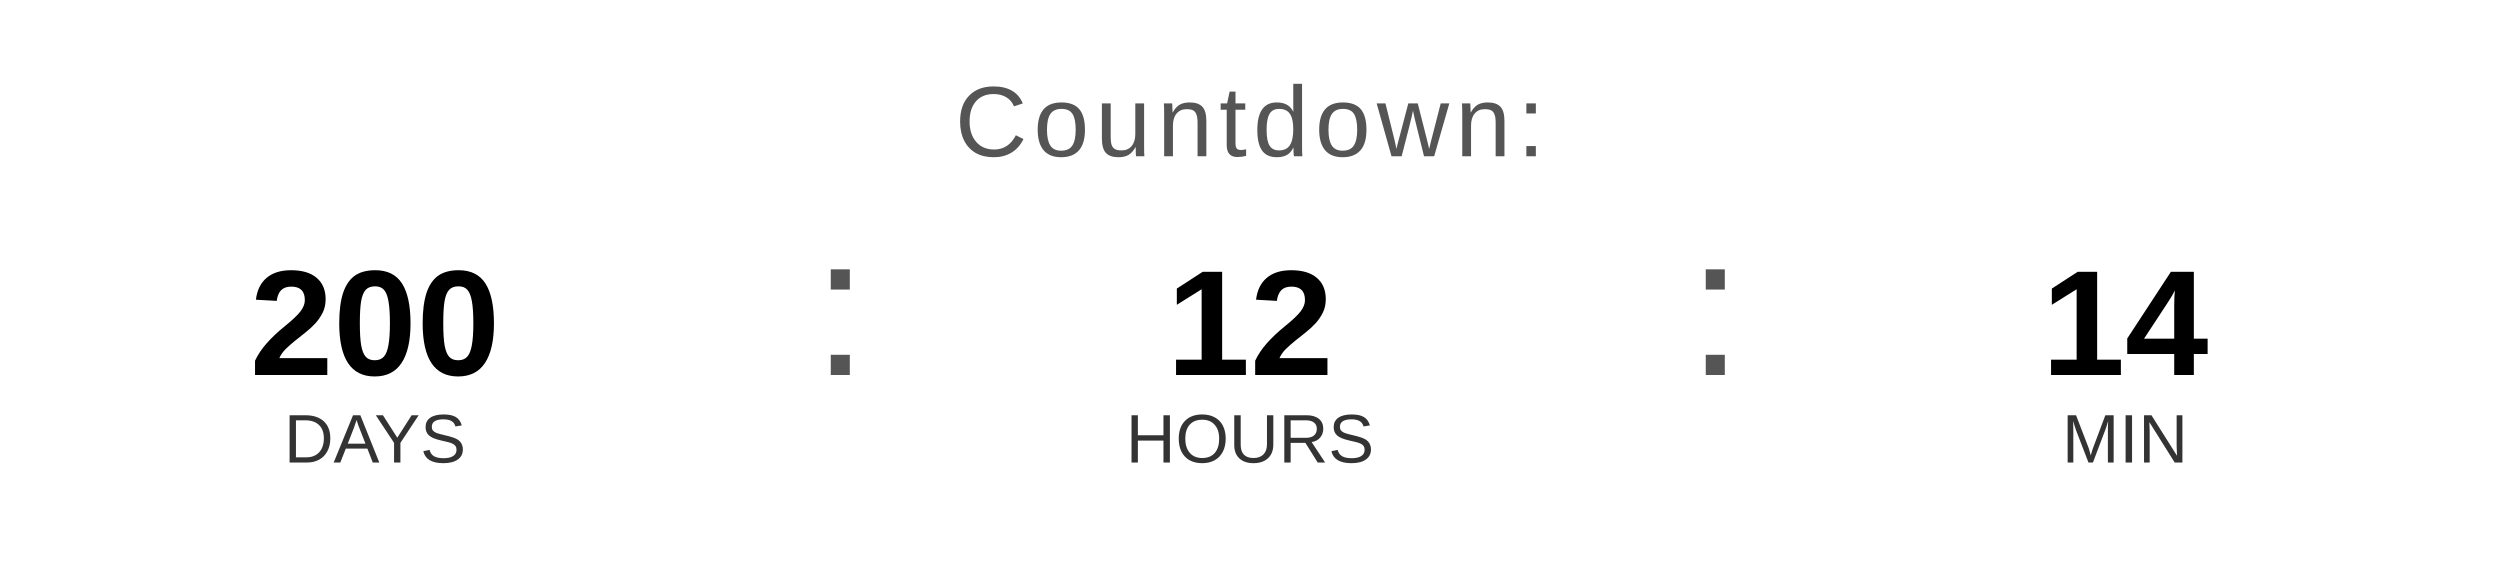
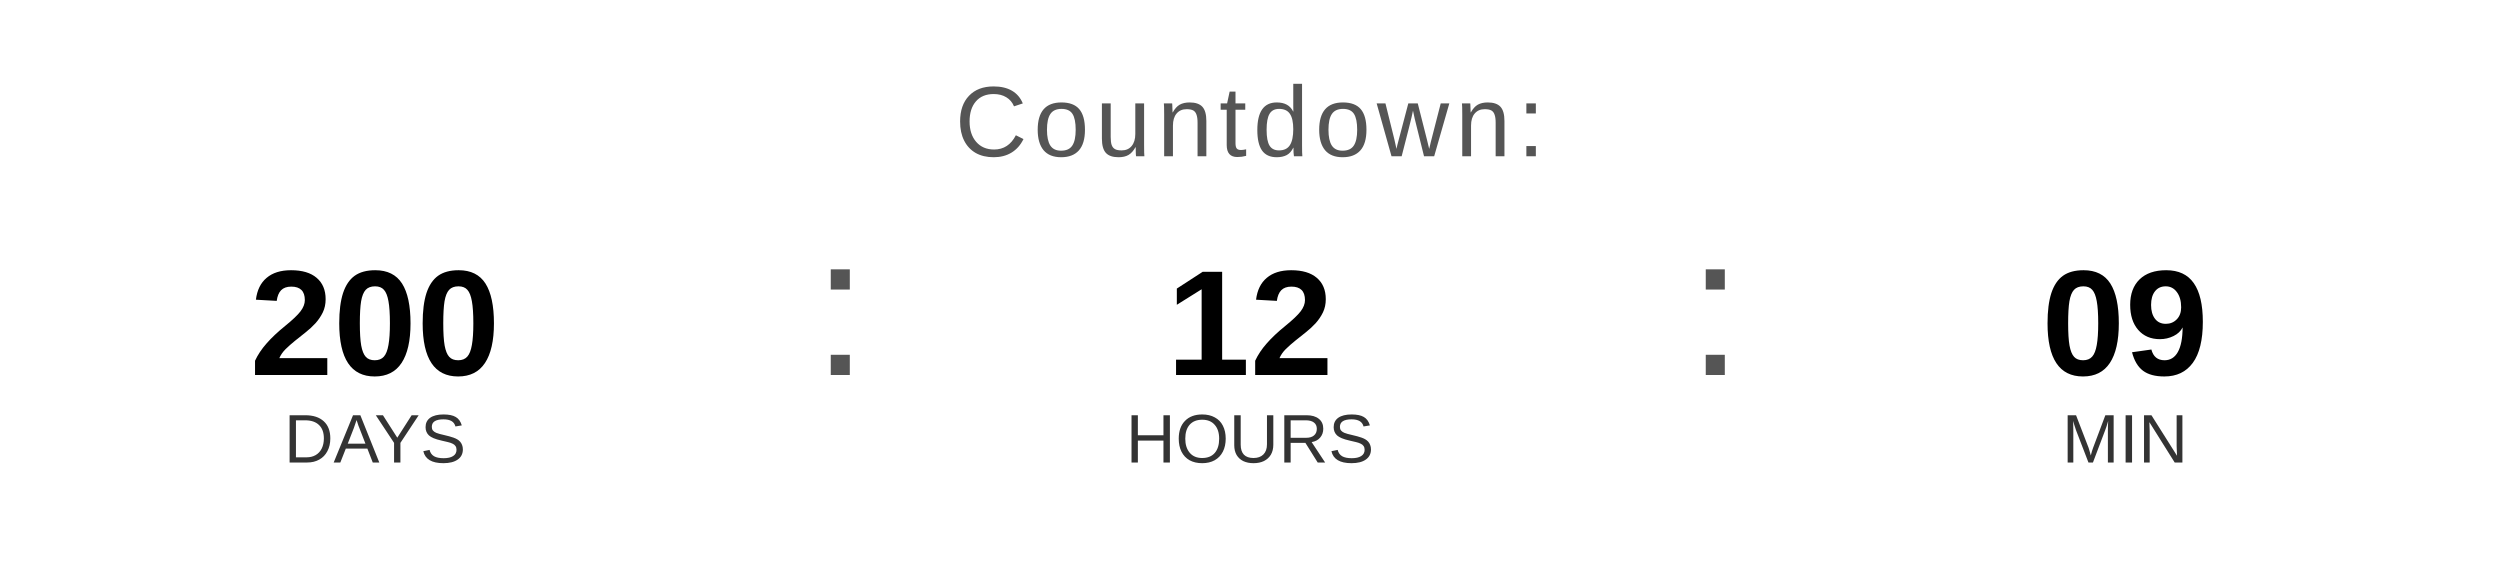
<svg xmlns="http://www.w3.org/2000/svg" width="400" height="90" viewBox="0 0 400 90">
  <text x="200" y="25" font-family="Arial, Helvetica, sans-serif" font-size="16" fill="#555555" text-anchor="middle" letter-spacing="1">
    Countdown:
  </text>
  <text x="60" y="60" font-family="Arial, Helvetica, sans-serif" font-size="24" font-weight="bold" fill="#000000" text-anchor="middle">200</text>
  <text x="60" y="74" font-family="Arial, Helvetica, sans-serif" font-size="11" fill="#333333" text-anchor="middle">DAYS</text>
  <text x="130" y="60" font-family="Arial, sans-serif" font-size="32" fill="#555555">:</text>
  <text x="200" y="60" font-family="Arial, Helvetica, sans-serif" font-size="24" font-weight="bold" fill="#000000" text-anchor="middle">12</text>
  <text x="200" y="74" font-family="Arial, Helvetica, sans-serif" font-size="11" fill="#333333" text-anchor="middle">HOURS</text>
  <text x="270" y="60" font-family="Arial, sans-serif" font-size="32" fill="#555555">:</text>
-   <text x="340" y="60" font-family="Arial, Helvetica, sans-serif" font-size="24" font-weight="bold" fill="#000000" text-anchor="middle">14</text>
+   <text x="340" y="60" font-family="Arial, Helvetica, sans-serif" font-size="24" font-weight="bold" fill="#000000" text-anchor="middle">09</text>
  <text x="340" y="74" font-family="Arial, Helvetica, sans-serif" font-size="11" fill="#333333" text-anchor="middle">MIN</text>
</svg>
